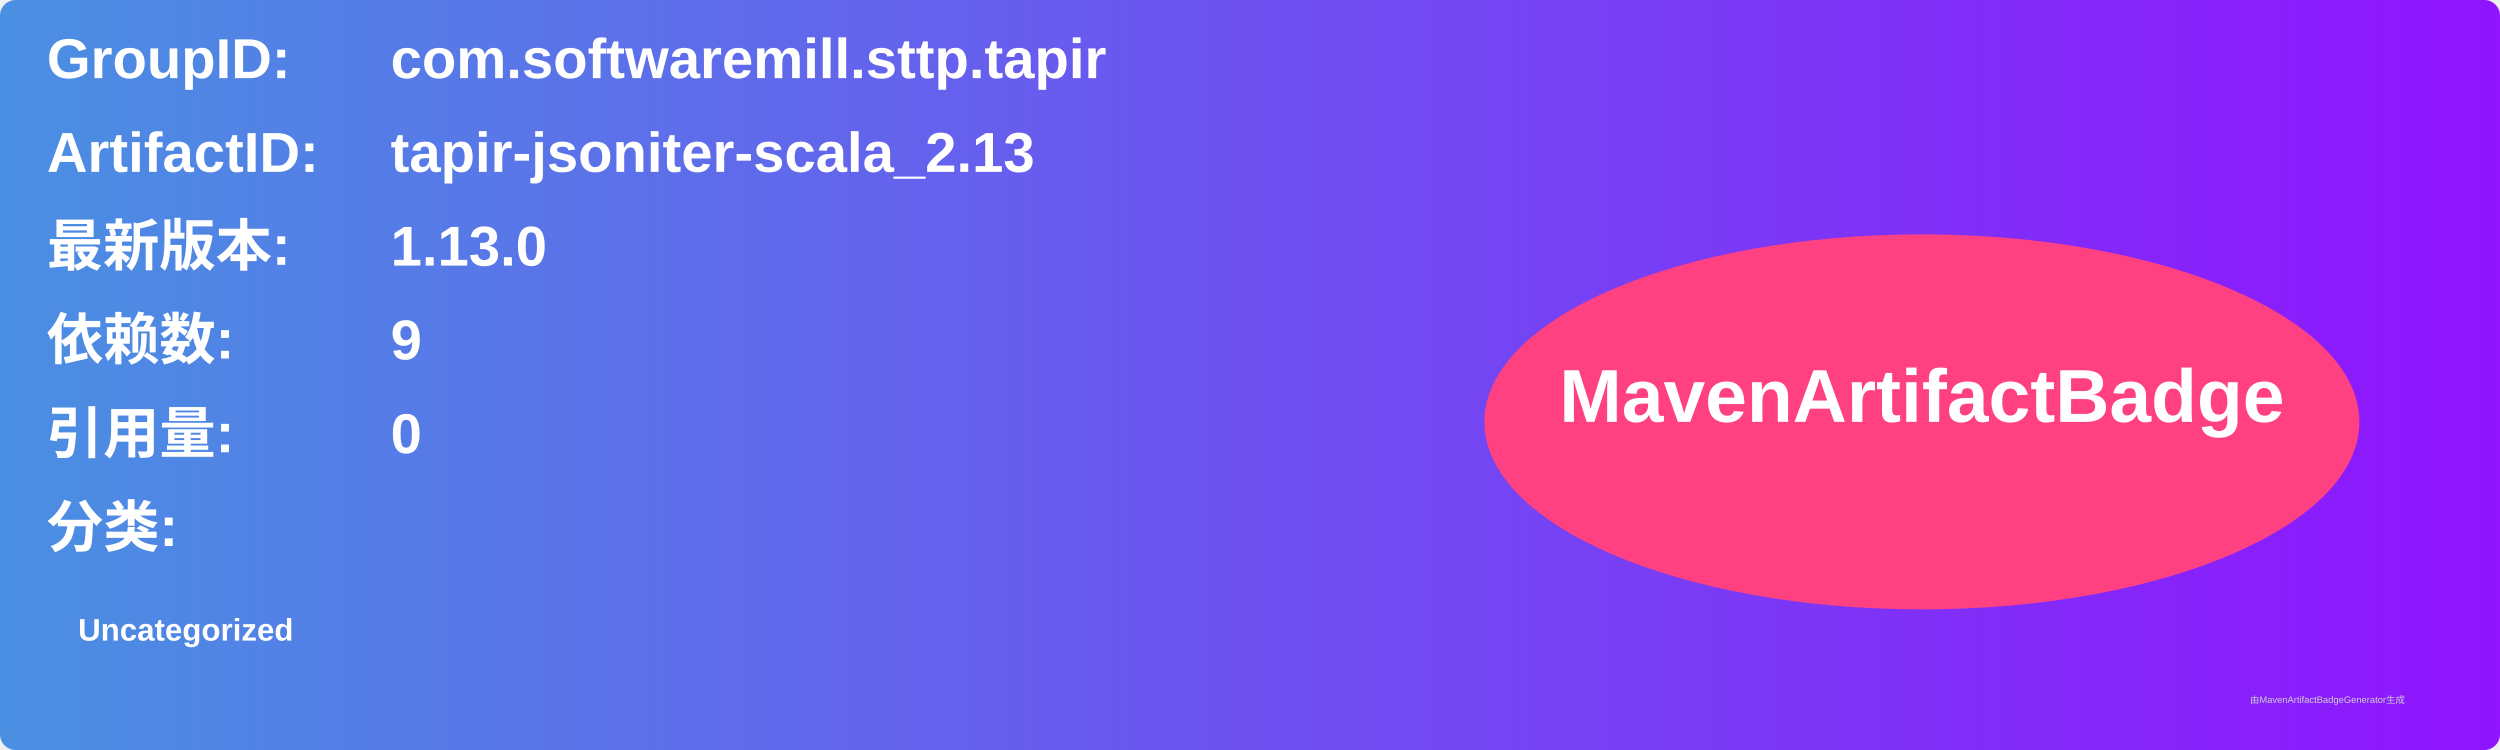
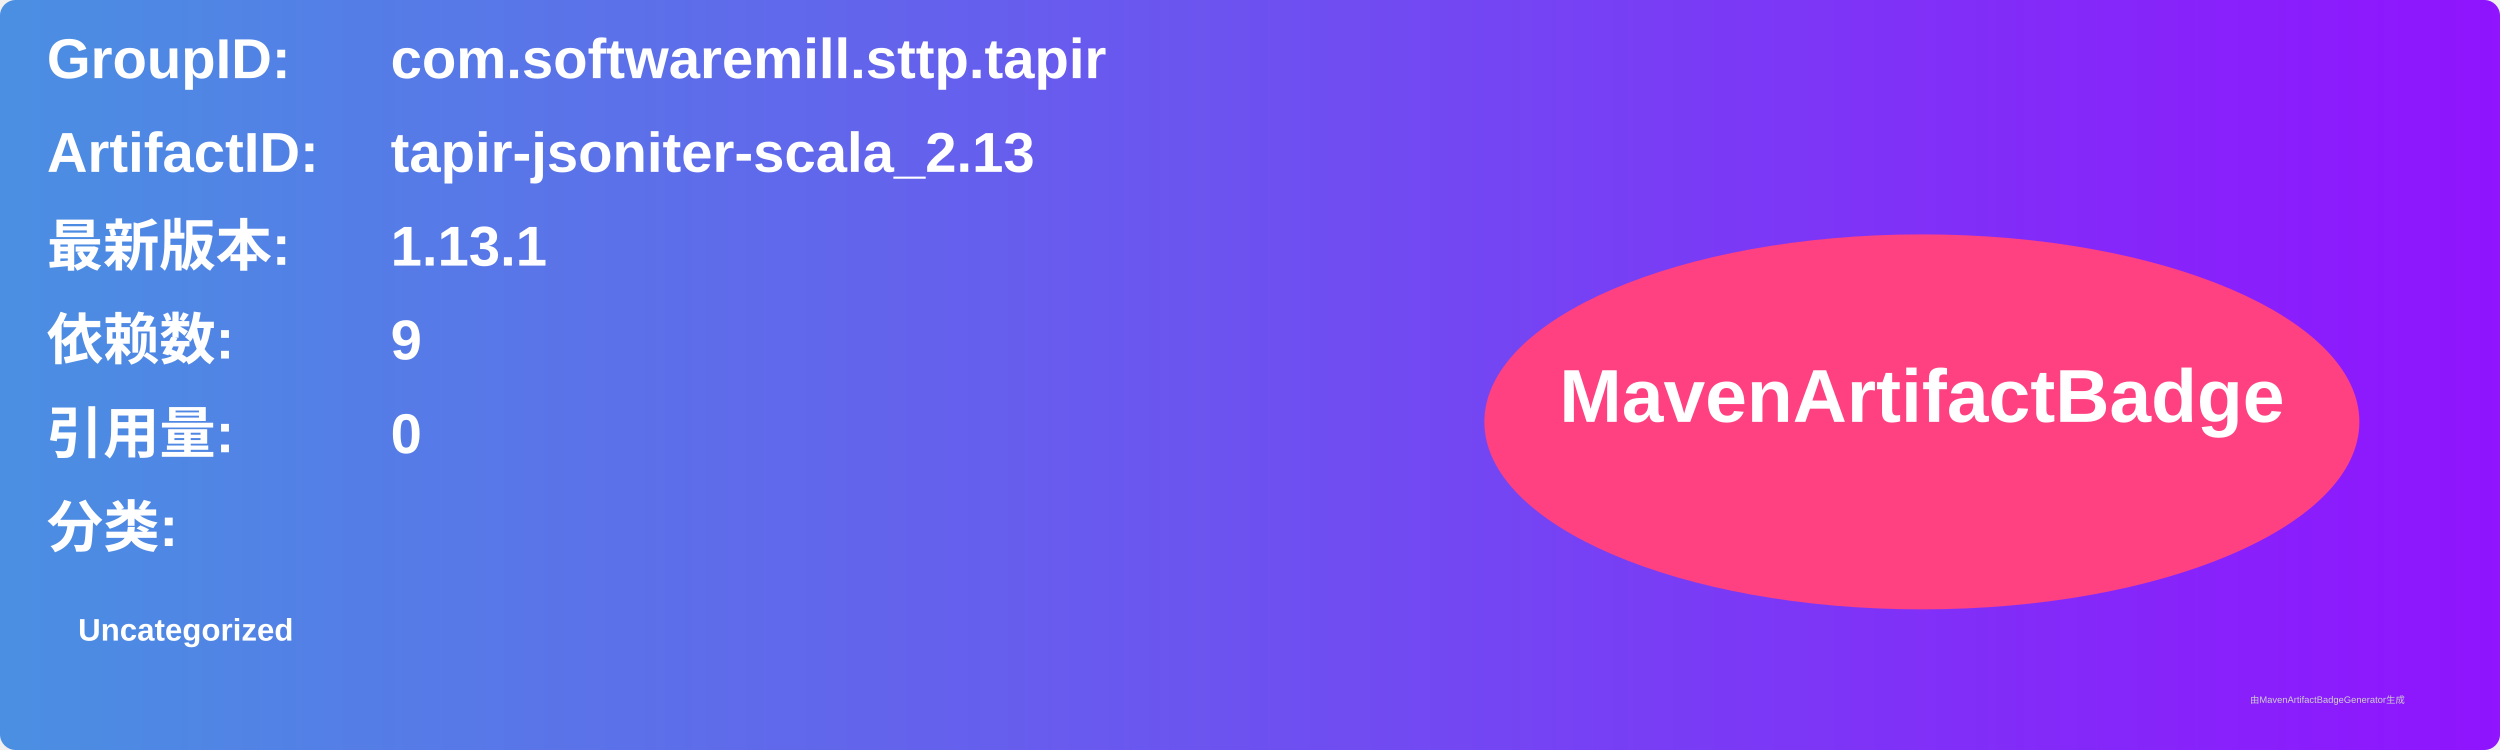
<svg xmlns="http://www.w3.org/2000/svg" width="800" height="240" viewBox="0 0 800 240">
  <linearGradient id="grad" x1="0%" y1="0%" x2="100%" y2="0%">
    <stop offset="0%" stop-color="#4a90e2" />
    <stop offset="100%" stop-color="#9013fe" />
  </linearGradient>
  <rect width="100%" height="100%" rx="5" ry="5" fill="url(#grad)" />
  <g transform="translate(15, 15)">
    <text x="0" y="10" font-family="Arial" font-size="18" fill="white" font-weight="bold" width="260">GroupID:</text>
    <text x="110" y="10" font-family="Arial" font-size="18" fill="white" font-weight="bold" width="460">com.softwaremill.sttp.tapir</text>
    <text x="0" y="40" font-family="Arial" font-size="18" fill="white" font-weight="bold" width="260">ArtifactID:</text>
    <text x="110" y="40" font-family="Arial" font-size="18" fill="white" font-weight="bold" width="460">tapir-jsoniter-scala_2.13</text>
    <text x="0" y="70" font-family="Arial" font-size="18" fill="white" font-weight="bold">最新版本:</text>
    <text x="110" y="70" font-family="Arial" font-size="18" fill="white" font-weight="bold">
-       <tspan font-weight="bold">1.13.0</tspan>
+       <tspan font-weight="bold">1.13.1</tspan>
    </text>
    <text x="0" y="100" font-family="Arial" font-size="18" fill="white" font-weight="bold">依赖数: </text>
    <text x="110" y="100" font-family="Arial" font-size="18" fill="white">
      <tspan font-weight="bold">9</tspan>
    </text>
    <text x="0" y="130" font-family="Arial" font-size="18" fill="white" font-weight="bold">引用量: </text>
    <text x="110" y="130" font-family="Arial" font-size="18" fill="white">
      <tspan font-weight="bold">0</tspan>
    </text>
    <text x="0" y="160" font-family="Arial" font-size="18" fill="white" font-weight="bold">分类:</text>
    <text x="10" y="190" font-family="Arial" font-size="10" fill="white">
      <tspan font-weight="bold">Uncategorized</tspan>
    </text>
    <ellipse cx="600" cy="120" rx="140" ry="60" fill="#ff4081" />
    <text x="600" y="120" text-anchor="middle" font-family="Arial" font-size="24" fill="white" font-weight="bold">MavenArtifactBadge</text>
  </g>
  <text x="720" y="225" font-family="Arial" font-size="3" fill="#d0d0d0">由MavenArtifactBadgeGenerator生成</text>
</svg>
